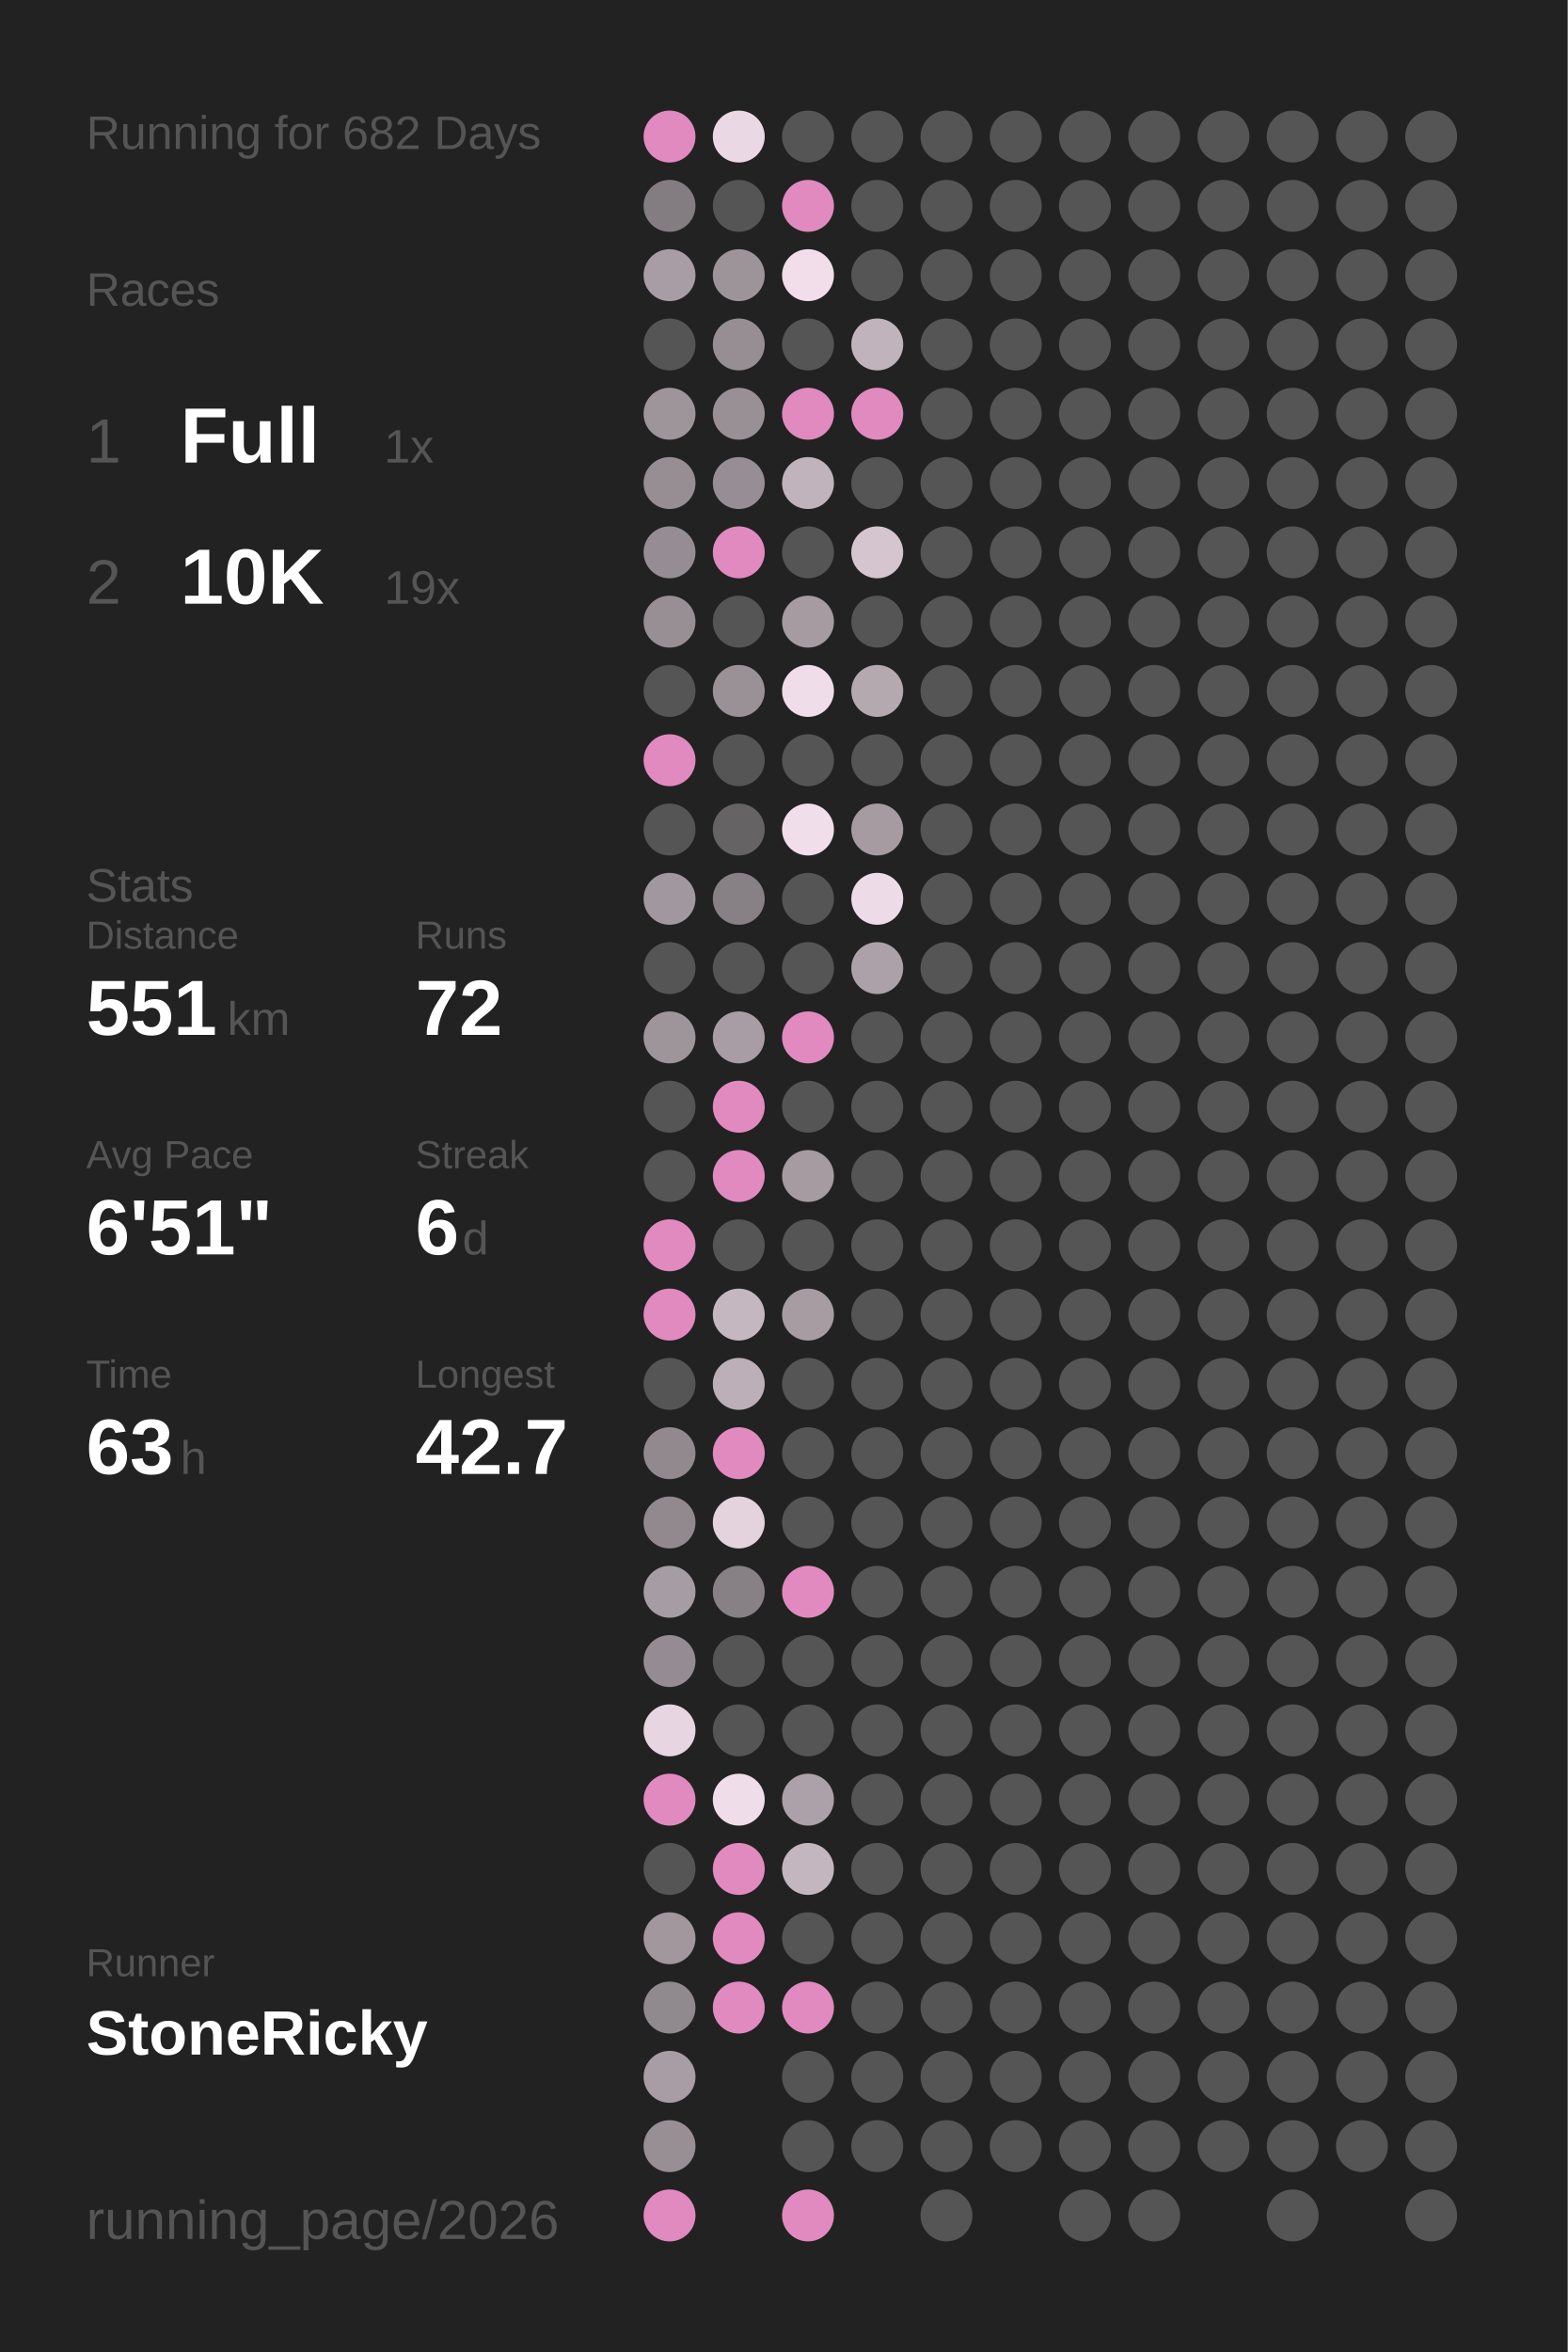
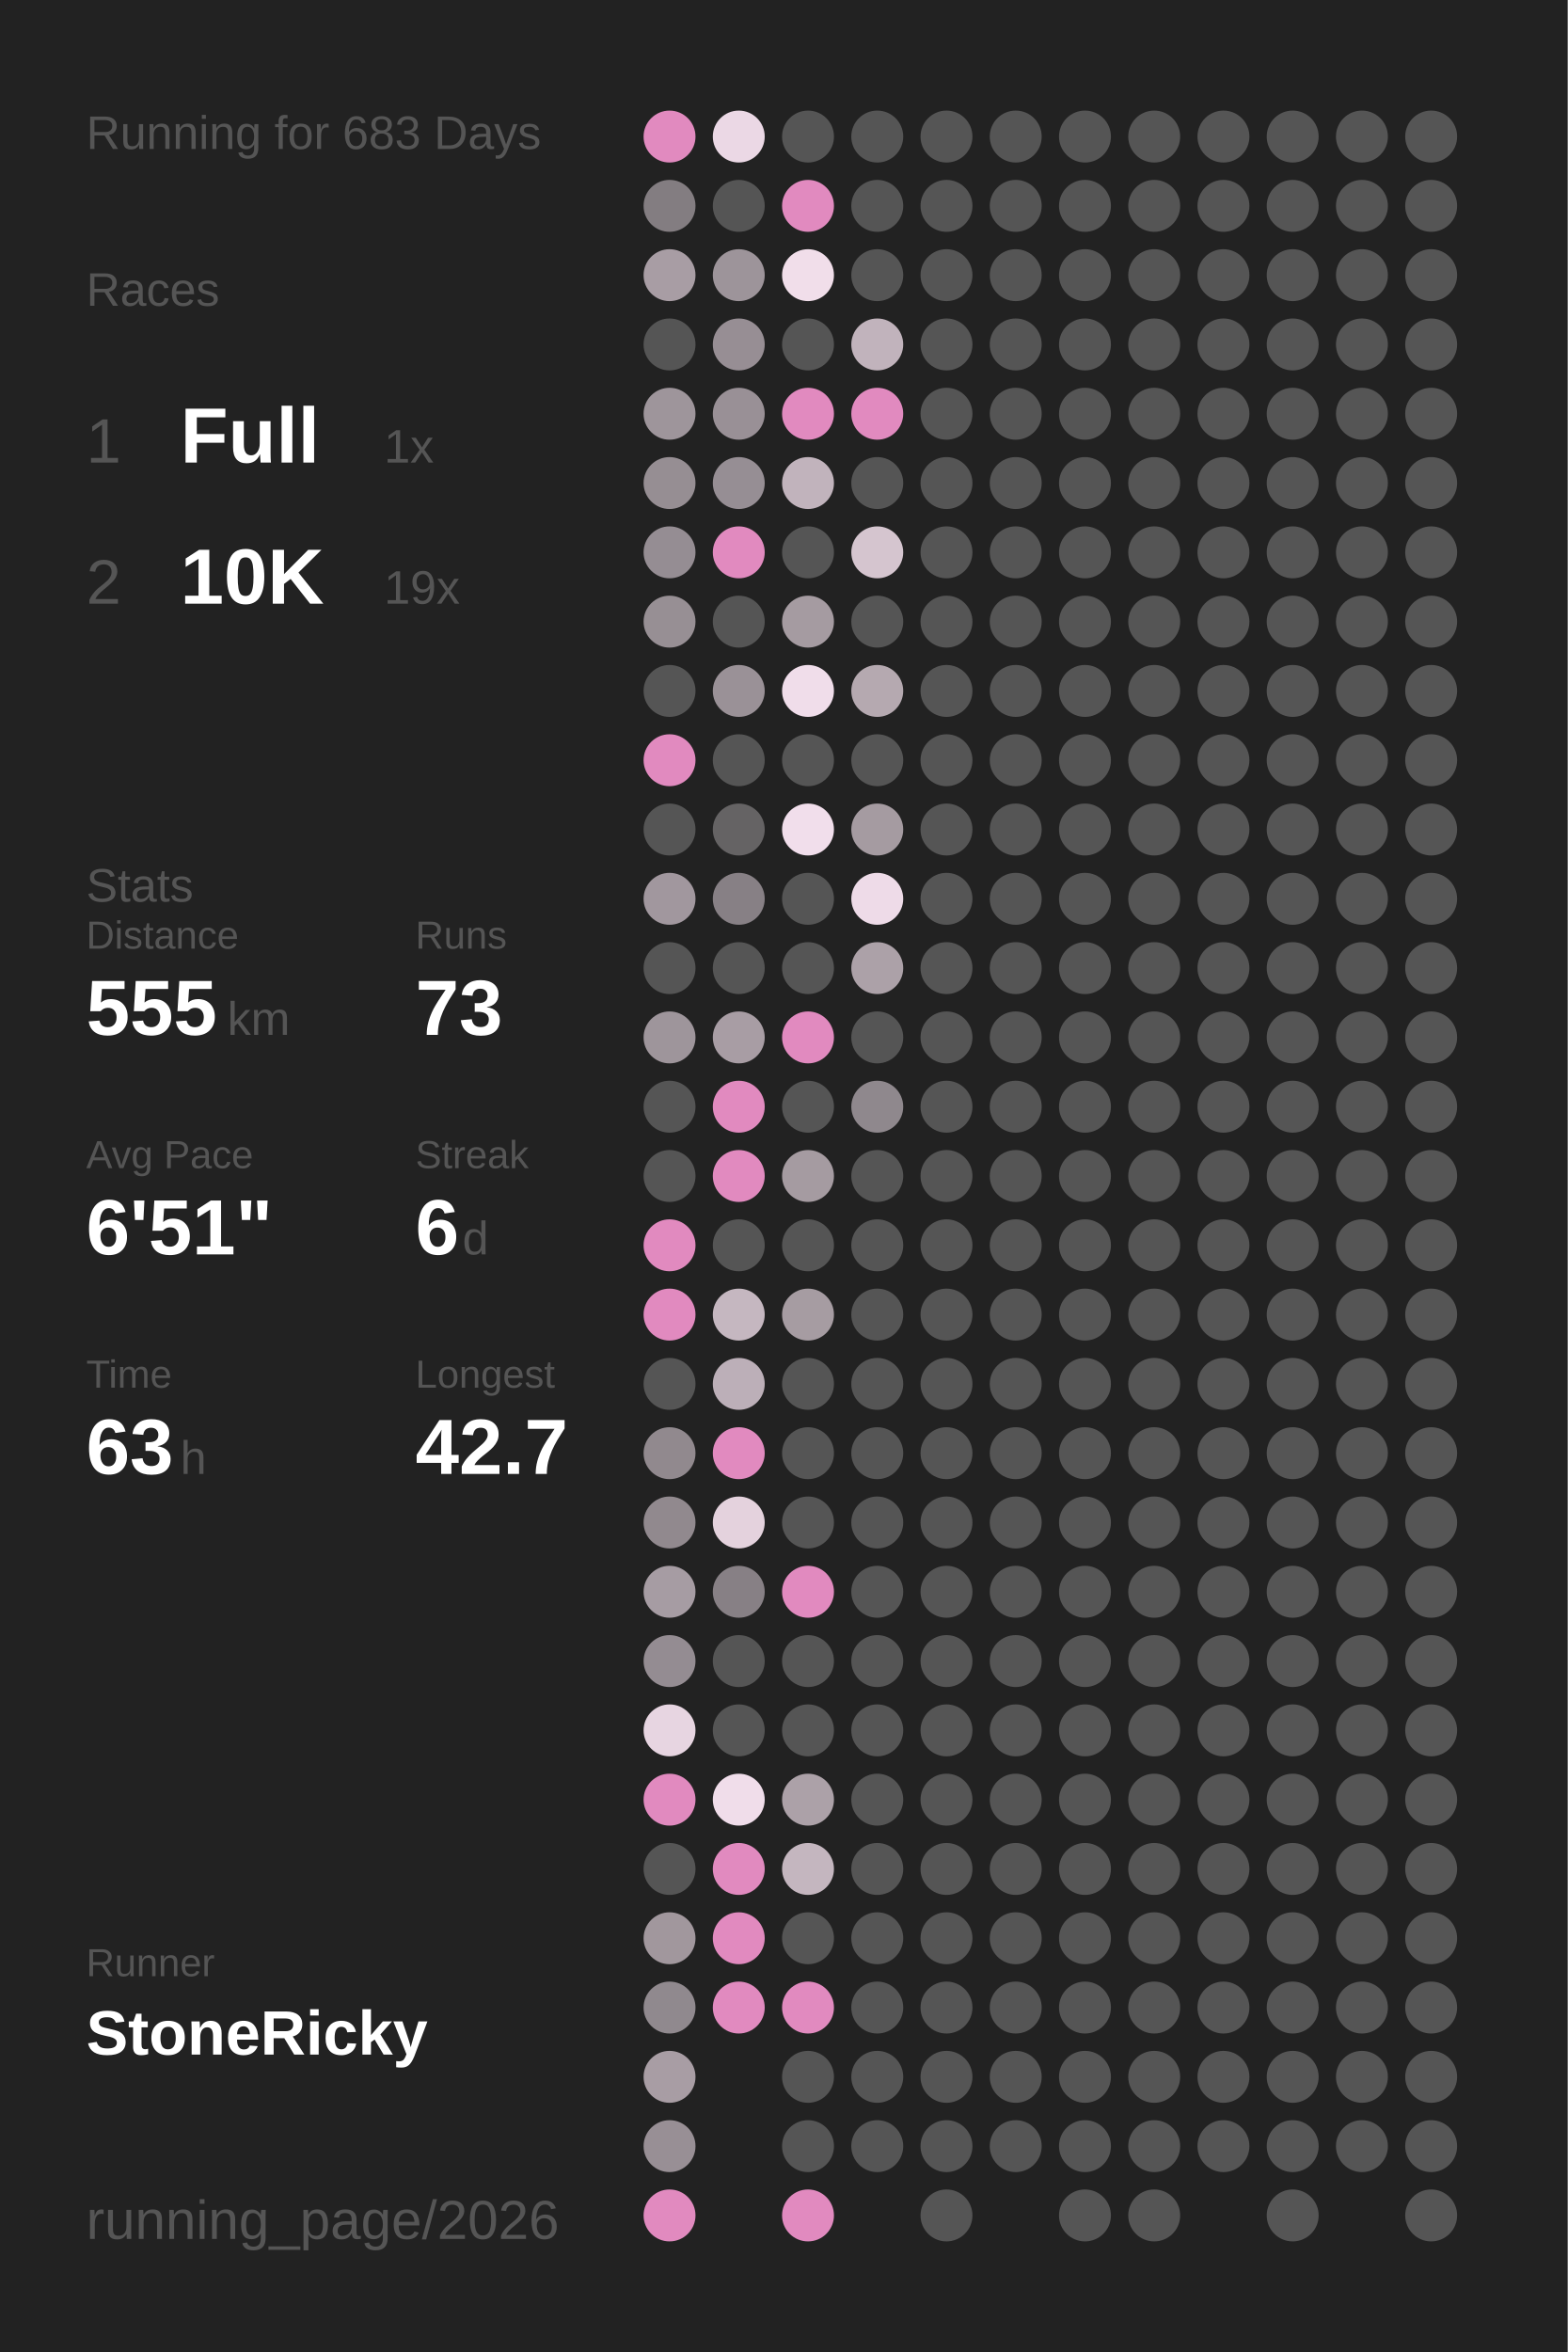
<svg xmlns="http://www.w3.org/2000/svg" baseProfile="full" height="300mm" version="1.1" viewBox="0,0,200,300" width="200mm">
  <defs />
  <rect fill="#222222" height="300" width="200" x="0" y="0" />
-   <text fill="#555555" style="font-size:6px; font-family:Arial;" x="11" y="19">Running for 682 Days</text>
+   <text fill="#555555" style="font-size:6px; font-family:Arial;" x="11" y="19">Running for 683 Days</text>
  <text fill="#555555" style="font-size:6px; font-family:Arial;" x="11" y="39">Races</text>
  <text fill="#555555" style="font-size:8px; font-family:Arial;" x="11" y="59">1</text>
  <text fill="#FFFFFF" style="font-size:10px; font-family:Arial; font-weight:bold;" x="23" y="59">Full</text>
  <text fill="#555555" style="font-size:6px; font-family:Arial;" x="49" y="59">1x</text>
  <text fill="#555555" style="font-size:8px; font-family:Arial;" x="11" y="77">2</text>
  <text fill="#FFFFFF" style="font-size:10px; font-family:Arial; font-weight:bold;" x="23" y="77">10K</text>
  <text fill="#555555" style="font-size:6px; font-family:Arial;" x="49" y="77">19x</text>
  <text fill="#555555" style="font-size:6px; font-family:Arial;" x="11" y="115">Stats</text>
  <text fill="#555555" style="font-size:5px; font-family:Arial;" x="11" y="121">Distance</text>
-   <text fill="#FFFFFF" style="font-size:10px; font-family:Arial; font-weight:bold;" x="11" y="132">551</text>
+   <text fill="#FFFFFF" style="font-size:10px; font-family:Arial; font-weight:bold;" x="11" y="132">555</text>
  <text fill="#555555" style="font-size:6px; font-family:Arial;" x="29" y="132">km</text>
  <text fill="#555555" style="font-size:5px; font-family:Arial;" x="53" y="121">Runs</text>
-   <text fill="#FFFFFF" style="font-size:10px; font-family:Arial; font-weight:bold;" x="53" y="132">72</text>
+   <text fill="#FFFFFF" style="font-size:10px; font-family:Arial; font-weight:bold;" x="53" y="132">73</text>
  <text fill="#555555" style="font-size:5px; font-family:Arial;" x="11" y="149">Avg Pace</text>
  <text fill="#FFFFFF" style="font-size:10px; font-family:Arial; font-weight:bold;" x="11" y="160">6'51"</text>
  <text fill="#555555" style="font-size:5px; font-family:Arial;" x="53" y="149">Streak</text>
  <text fill="#FFFFFF" style="font-size:10px; font-family:Arial; font-weight:bold;" x="53" y="160">6</text>
  <text fill="#555555" style="font-size:6px; font-family:Arial;" x="59" y="160">d</text>
  <text fill="#555555" style="font-size:5px; font-family:Arial;" x="11" y="177">Time</text>
  <text fill="#FFFFFF" style="font-size:10px; font-family:Arial; font-weight:bold;" x="11" y="188">63</text>
  <text fill="#555555" style="font-size:6px; font-family:Arial;" x="23" y="188">h</text>
  <text fill="#555555" style="font-size:5px; font-family:Arial;" x="53" y="177">Longest</text>
  <text fill="#FFFFFF" style="font-size:10px; font-family:Arial; font-weight:bold;" x="53" y="188">42.7</text>
  <text fill="#555555" style="font-size:5px; font-family:Arial;" x="11" y="252.065">Runner</text>
  <text fill="#FFFFFF" style="font-size:8px; font-family:Arial; font-weight:bold;" x="11" y="262.065">StoneRicky</text>
  <text fill="#555555" style="font-size:7px; font-family:Arial;" x="11" y="285.581">running_page/2026</text>
  <circle cx="85.417" cy="17.419" fill="#E18ABF" r="3.312" />
  <circle cx="85.417" cy="26.258" fill="#837d81" r="3.312" />
  <circle cx="85.417" cy="35.097" fill="#a89da4" r="3.312" />
  <circle cx="85.417" cy="43.935" fill="#555555" r="3.312" />
  <circle cx="85.417" cy="52.774" fill="#9e959b" r="3.312" />
  <circle cx="85.417" cy="61.613" fill="#968e93" r="3.312" />
  <circle cx="85.417" cy="70.452" fill="#958d93" r="3.312" />
  <circle cx="85.417" cy="79.29" fill="#978f94" r="3.312" />
  <circle cx="85.417" cy="88.129" fill="#555555" r="3.312" />
  <circle cx="85.417" cy="96.968" fill="#E18ABF" r="3.312" />
  <circle cx="85.417" cy="105.806" fill="#555555" r="3.312" />
  <circle cx="85.417" cy="114.645" fill="#a1979e" r="3.312" />
  <circle cx="85.417" cy="123.484" fill="#555555" r="3.312" />
  <circle cx="85.417" cy="132.323" fill="#9e959b" r="3.312" />
  <circle cx="85.417" cy="141.161" fill="#555555" r="3.312" />
  <circle cx="85.417" cy="150" fill="#555555" r="3.312" />
  <circle cx="85.417" cy="158.839" fill="#E18ABF" r="3.312" />
  <circle cx="85.417" cy="167.677" fill="#E18ABF" r="3.312" />
  <circle cx="85.417" cy="176.516" fill="#555555" r="3.312" />
  <circle cx="85.417" cy="185.355" fill="#91898e" r="3.312" />
  <circle cx="85.417" cy="194.194" fill="#91898e" r="3.312" />
  <circle cx="85.417" cy="203.032" fill="#a69ca3" r="3.312" />
  <circle cx="85.417" cy="211.871" fill="#948c92" r="3.312" />
  <circle cx="85.417" cy="220.71" fill="#e7d5e1" r="3.312" />
  <circle cx="85.417" cy="229.548" fill="#E18ABF" r="3.312" />
  <circle cx="85.417" cy="238.387" fill="#555555" r="3.312" />
  <circle cx="85.417" cy="247.226" fill="#a1979d" r="3.312" />
  <circle cx="85.417" cy="256.065" fill="#90898e" r="3.312" />
  <circle cx="85.417" cy="264.903" fill="#a89da4" r="3.312" />
  <circle cx="85.417" cy="273.742" fill="#988f95" r="3.312" />
  <circle cx="85.417" cy="282.581" fill="#E18ABF" r="3.312" />
  <circle cx="94.25" cy="17.419" fill="#ebd8e5" r="3.312" />
  <circle cx="94.25" cy="26.258" fill="#555555" r="3.312" />
  <circle cx="94.25" cy="35.097" fill="#9d949a" r="3.312" />
  <circle cx="94.25" cy="43.935" fill="#978e94" r="3.312" />
  <circle cx="94.25" cy="52.774" fill="#999096" r="3.312" />
  <circle cx="94.25" cy="61.613" fill="#968e94" r="3.312" />
  <circle cx="94.25" cy="70.452" fill="#E18ABF" r="3.312" />
  <circle cx="94.25" cy="79.29" fill="#555555" r="3.312" />
  <circle cx="94.25" cy="88.129" fill="#9a9197" r="3.312" />
  <circle cx="94.25" cy="96.968" fill="#555555" r="3.312" />
  <circle cx="94.25" cy="105.806" fill="#656364" r="3.312" />
  <circle cx="94.25" cy="114.645" fill="#878085" r="3.312" />
  <circle cx="94.25" cy="123.484" fill="#555555" r="3.312" />
  <circle cx="94.25" cy="132.323" fill="#a89da4" r="3.312" />
  <circle cx="94.25" cy="141.161" fill="#E18ABF" r="3.312" />
  <circle cx="94.25" cy="150" fill="#E18ABF" r="3.312" />
  <circle cx="94.25" cy="158.839" fill="#555555" r="3.312" />
  <circle cx="94.25" cy="167.677" fill="#c5b7c0" r="3.312" />
  <circle cx="94.25" cy="176.516" fill="#bcafb8" r="3.312" />
  <circle cx="94.25" cy="185.355" fill="#E18ABF" r="3.312" />
  <circle cx="94.25" cy="194.194" fill="#e4d2dd" r="3.312" />
  <circle cx="94.25" cy="203.032" fill="#878085" r="3.312" />
  <circle cx="94.25" cy="211.871" fill="#555555" r="3.312" />
  <circle cx="94.25" cy="220.71" fill="#555555" r="3.312" />
  <circle cx="94.25" cy="229.548" fill="#f0ddea" r="3.312" />
  <circle cx="94.25" cy="238.387" fill="#E18ABF" r="3.312" />
  <circle cx="94.25" cy="247.226" fill="#E18ABF" r="3.312" />
  <circle cx="94.25" cy="256.065" fill="#E18ABF" r="3.312" />
  <circle cx="103.083" cy="17.419" fill="#555555" r="3.312" />
  <circle cx="103.083" cy="26.258" fill="#E18ABF" r="3.312" />
  <circle cx="103.083" cy="35.097" fill="#f1deea" r="3.312" />
  <circle cx="103.083" cy="43.935" fill="#555555" r="3.312" />
  <circle cx="103.083" cy="52.774" fill="#E18ABF" r="3.312" />
  <circle cx="103.083" cy="61.613" fill="#c1b3bc" r="3.312" />
  <circle cx="103.083" cy="70.452" fill="#555555" r="3.312" />
  <circle cx="103.083" cy="79.29" fill="#a59ba1" r="3.312" />
  <circle cx="103.083" cy="88.129" fill="#f0ddea" r="3.312" />
  <circle cx="103.083" cy="96.968" fill="#555555" r="3.312" />
  <circle cx="103.083" cy="105.806" fill="#f1deeb" r="3.312" />
  <circle cx="103.083" cy="114.645" fill="#555555" r="3.312" />
  <circle cx="103.083" cy="123.484" fill="#555555" r="3.312" />
  <circle cx="103.083" cy="132.323" fill="#E18ABF" r="3.312" />
  <circle cx="103.083" cy="141.161" fill="#555555" r="3.312" />
  <circle cx="103.083" cy="150" fill="#a59ba1" r="3.312" />
  <circle cx="103.083" cy="158.839" fill="#555555" r="3.312" />
  <circle cx="103.083" cy="167.677" fill="#a69ca2" r="3.312" />
  <circle cx="103.083" cy="176.516" fill="#555555" r="3.312" />
  <circle cx="103.083" cy="185.355" fill="#555555" r="3.312" />
  <circle cx="103.083" cy="194.194" fill="#555555" r="3.312" />
  <circle cx="103.083" cy="203.032" fill="#E18ABF" r="3.312" />
  <circle cx="103.083" cy="211.871" fill="#555555" r="3.312" />
  <circle cx="103.083" cy="220.71" fill="#555555" r="3.312" />
  <circle cx="103.083" cy="229.548" fill="#aca1a8" r="3.312" />
  <circle cx="103.083" cy="238.387" fill="#c4b6bf" r="3.312" />
  <circle cx="103.083" cy="247.226" fill="#555555" r="3.312" />
  <circle cx="103.083" cy="256.065" fill="#E18ABF" r="3.312" />
  <circle cx="103.083" cy="264.903" fill="#555555" r="3.312" />
  <circle cx="103.083" cy="273.742" fill="#555555" r="3.312" />
  <circle cx="103.083" cy="282.581" fill="#E18ABF" r="3.312" />
  <circle cx="111.917" cy="17.419" fill="#555555" r="3.312" />
  <circle cx="111.917" cy="26.258" fill="#555555" r="3.312" />
  <circle cx="111.917" cy="35.097" fill="#555555" r="3.312" />
  <circle cx="111.917" cy="43.935" fill="#c1b3bc" r="3.312" />
  <circle cx="111.917" cy="52.774" fill="#E18ABF" r="3.312" />
  <circle cx="111.917" cy="61.613" fill="#555555" r="3.312" />
  <circle cx="111.917" cy="70.452" fill="#d5c5cf" r="3.312" />
  <circle cx="111.917" cy="79.29" fill="#555555" r="3.312" />
  <circle cx="111.917" cy="88.129" fill="#b5a9b0" r="3.312" />
  <circle cx="111.917" cy="96.968" fill="#555555" r="3.312" />
  <circle cx="111.917" cy="105.806" fill="#a59ba1" r="3.312" />
  <circle cx="111.917" cy="114.645" fill="#eedbe8" r="3.312" />
  <circle cx="111.917" cy="123.484" fill="#aca1a8" r="3.312" />
  <circle cx="111.917" cy="132.323" fill="#555555" r="3.312" />
-   <circle cx="111.917" cy="141.161" fill="#555555" r="3.312" />
+   <circle cx="111.917" cy="141.161" fill="#8f888d" r="3.312" />
  <circle cx="111.917" cy="150" fill="#555555" r="3.312" />
  <circle cx="111.917" cy="158.839" fill="#555555" r="3.312" />
  <circle cx="111.917" cy="167.677" fill="#555555" r="3.312" />
  <circle cx="111.917" cy="176.516" fill="#555555" r="3.312" />
  <circle cx="111.917" cy="185.355" fill="#555555" r="3.312" />
  <circle cx="111.917" cy="194.194" fill="#555555" r="3.312" />
  <circle cx="111.917" cy="203.032" fill="#555555" r="3.312" />
  <circle cx="111.917" cy="211.871" fill="#555555" r="3.312" />
  <circle cx="111.917" cy="220.71" fill="#555555" r="3.312" />
  <circle cx="111.917" cy="229.548" fill="#555555" r="3.312" />
  <circle cx="111.917" cy="238.387" fill="#555555" r="3.312" />
  <circle cx="111.917" cy="247.226" fill="#555555" r="3.312" />
  <circle cx="111.917" cy="256.065" fill="#555555" r="3.312" />
  <circle cx="111.917" cy="264.903" fill="#555555" r="3.312" />
  <circle cx="111.917" cy="273.742" fill="#555555" r="3.312" />
  <circle cx="120.75" cy="17.419" fill="#555555" r="3.312" />
  <circle cx="120.75" cy="26.258" fill="#555555" r="3.312" />
  <circle cx="120.75" cy="35.097" fill="#555555" r="3.312" />
  <circle cx="120.75" cy="43.935" fill="#555555" r="3.312" />
  <circle cx="120.75" cy="52.774" fill="#555555" r="3.312" />
  <circle cx="120.75" cy="61.613" fill="#555555" r="3.312" />
  <circle cx="120.75" cy="70.452" fill="#555555" r="3.312" />
  <circle cx="120.75" cy="79.29" fill="#555555" r="3.312" />
  <circle cx="120.75" cy="88.129" fill="#555555" r="3.312" />
  <circle cx="120.75" cy="96.968" fill="#555555" r="3.312" />
  <circle cx="120.75" cy="105.806" fill="#555555" r="3.312" />
  <circle cx="120.75" cy="114.645" fill="#555555" r="3.312" />
  <circle cx="120.75" cy="123.484" fill="#555555" r="3.312" />
  <circle cx="120.75" cy="132.323" fill="#555555" r="3.312" />
  <circle cx="120.75" cy="141.161" fill="#555555" r="3.312" />
  <circle cx="120.75" cy="150" fill="#555555" r="3.312" />
  <circle cx="120.75" cy="158.839" fill="#555555" r="3.312" />
  <circle cx="120.75" cy="167.677" fill="#555555" r="3.312" />
  <circle cx="120.75" cy="176.516" fill="#555555" r="3.312" />
  <circle cx="120.75" cy="185.355" fill="#555555" r="3.312" />
  <circle cx="120.75" cy="194.194" fill="#555555" r="3.312" />
  <circle cx="120.75" cy="203.032" fill="#555555" r="3.312" />
  <circle cx="120.75" cy="211.871" fill="#555555" r="3.312" />
  <circle cx="120.75" cy="220.71" fill="#555555" r="3.312" />
  <circle cx="120.75" cy="229.548" fill="#555555" r="3.312" />
  <circle cx="120.75" cy="238.387" fill="#555555" r="3.312" />
  <circle cx="120.75" cy="247.226" fill="#555555" r="3.312" />
  <circle cx="120.75" cy="256.065" fill="#555555" r="3.312" />
  <circle cx="120.75" cy="264.903" fill="#555555" r="3.312" />
  <circle cx="120.75" cy="273.742" fill="#555555" r="3.312" />
  <circle cx="120.75" cy="282.581" fill="#555555" r="3.312" />
  <circle cx="129.583" cy="17.419" fill="#555555" r="3.312" />
  <circle cx="129.583" cy="26.258" fill="#555555" r="3.312" />
  <circle cx="129.583" cy="35.097" fill="#555555" r="3.312" />
  <circle cx="129.583" cy="43.935" fill="#555555" r="3.312" />
  <circle cx="129.583" cy="52.774" fill="#555555" r="3.312" />
  <circle cx="129.583" cy="61.613" fill="#555555" r="3.312" />
  <circle cx="129.583" cy="70.452" fill="#555555" r="3.312" />
  <circle cx="129.583" cy="79.29" fill="#555555" r="3.312" />
  <circle cx="129.583" cy="88.129" fill="#555555" r="3.312" />
  <circle cx="129.583" cy="96.968" fill="#555555" r="3.312" />
  <circle cx="129.583" cy="105.806" fill="#555555" r="3.312" />
  <circle cx="129.583" cy="114.645" fill="#555555" r="3.312" />
  <circle cx="129.583" cy="123.484" fill="#555555" r="3.312" />
  <circle cx="129.583" cy="132.323" fill="#555555" r="3.312" />
  <circle cx="129.583" cy="141.161" fill="#555555" r="3.312" />
  <circle cx="129.583" cy="150" fill="#555555" r="3.312" />
  <circle cx="129.583" cy="158.839" fill="#555555" r="3.312" />
  <circle cx="129.583" cy="167.677" fill="#555555" r="3.312" />
  <circle cx="129.583" cy="176.516" fill="#555555" r="3.312" />
  <circle cx="129.583" cy="185.355" fill="#555555" r="3.312" />
  <circle cx="129.583" cy="194.194" fill="#555555" r="3.312" />
  <circle cx="129.583" cy="203.032" fill="#555555" r="3.312" />
  <circle cx="129.583" cy="211.871" fill="#555555" r="3.312" />
  <circle cx="129.583" cy="220.71" fill="#555555" r="3.312" />
  <circle cx="129.583" cy="229.548" fill="#555555" r="3.312" />
  <circle cx="129.583" cy="238.387" fill="#555555" r="3.312" />
  <circle cx="129.583" cy="247.226" fill="#555555" r="3.312" />
  <circle cx="129.583" cy="256.065" fill="#555555" r="3.312" />
  <circle cx="129.583" cy="264.903" fill="#555555" r="3.312" />
  <circle cx="129.583" cy="273.742" fill="#555555" r="3.312" />
  <circle cx="138.417" cy="17.419" fill="#555555" r="3.312" />
  <circle cx="138.417" cy="26.258" fill="#555555" r="3.312" />
  <circle cx="138.417" cy="35.097" fill="#555555" r="3.312" />
  <circle cx="138.417" cy="43.935" fill="#555555" r="3.312" />
  <circle cx="138.417" cy="52.774" fill="#555555" r="3.312" />
  <circle cx="138.417" cy="61.613" fill="#555555" r="3.312" />
  <circle cx="138.417" cy="70.452" fill="#555555" r="3.312" />
  <circle cx="138.417" cy="79.29" fill="#555555" r="3.312" />
  <circle cx="138.417" cy="88.129" fill="#555555" r="3.312" />
  <circle cx="138.417" cy="96.968" fill="#555555" r="3.312" />
  <circle cx="138.417" cy="105.806" fill="#555555" r="3.312" />
  <circle cx="138.417" cy="114.645" fill="#555555" r="3.312" />
  <circle cx="138.417" cy="123.484" fill="#555555" r="3.312" />
  <circle cx="138.417" cy="132.323" fill="#555555" r="3.312" />
  <circle cx="138.417" cy="141.161" fill="#555555" r="3.312" />
  <circle cx="138.417" cy="150" fill="#555555" r="3.312" />
  <circle cx="138.417" cy="158.839" fill="#555555" r="3.312" />
  <circle cx="138.417" cy="167.677" fill="#555555" r="3.312" />
  <circle cx="138.417" cy="176.516" fill="#555555" r="3.312" />
  <circle cx="138.417" cy="185.355" fill="#555555" r="3.312" />
  <circle cx="138.417" cy="194.194" fill="#555555" r="3.312" />
  <circle cx="138.417" cy="203.032" fill="#555555" r="3.312" />
  <circle cx="138.417" cy="211.871" fill="#555555" r="3.312" />
  <circle cx="138.417" cy="220.71" fill="#555555" r="3.312" />
  <circle cx="138.417" cy="229.548" fill="#555555" r="3.312" />
  <circle cx="138.417" cy="238.387" fill="#555555" r="3.312" />
  <circle cx="138.417" cy="247.226" fill="#555555" r="3.312" />
  <circle cx="138.417" cy="256.065" fill="#555555" r="3.312" />
  <circle cx="138.417" cy="264.903" fill="#555555" r="3.312" />
  <circle cx="138.417" cy="273.742" fill="#555555" r="3.312" />
  <circle cx="138.417" cy="282.581" fill="#555555" r="3.312" />
  <circle cx="147.25" cy="17.419" fill="#555555" r="3.312" />
  <circle cx="147.25" cy="26.258" fill="#555555" r="3.312" />
  <circle cx="147.25" cy="35.097" fill="#555555" r="3.312" />
  <circle cx="147.25" cy="43.935" fill="#555555" r="3.312" />
  <circle cx="147.25" cy="52.774" fill="#555555" r="3.312" />
  <circle cx="147.25" cy="61.613" fill="#555555" r="3.312" />
  <circle cx="147.25" cy="70.452" fill="#555555" r="3.312" />
  <circle cx="147.25" cy="79.29" fill="#555555" r="3.312" />
  <circle cx="147.25" cy="88.129" fill="#555555" r="3.312" />
  <circle cx="147.25" cy="96.968" fill="#555555" r="3.312" />
  <circle cx="147.25" cy="105.806" fill="#555555" r="3.312" />
  <circle cx="147.25" cy="114.645" fill="#555555" r="3.312" />
  <circle cx="147.25" cy="123.484" fill="#555555" r="3.312" />
  <circle cx="147.25" cy="132.323" fill="#555555" r="3.312" />
  <circle cx="147.25" cy="141.161" fill="#555555" r="3.312" />
  <circle cx="147.25" cy="150" fill="#555555" r="3.312" />
  <circle cx="147.25" cy="158.839" fill="#555555" r="3.312" />
  <circle cx="147.25" cy="167.677" fill="#555555" r="3.312" />
  <circle cx="147.25" cy="176.516" fill="#555555" r="3.312" />
  <circle cx="147.25" cy="185.355" fill="#555555" r="3.312" />
  <circle cx="147.25" cy="194.194" fill="#555555" r="3.312" />
  <circle cx="147.25" cy="203.032" fill="#555555" r="3.312" />
  <circle cx="147.25" cy="211.871" fill="#555555" r="3.312" />
  <circle cx="147.25" cy="220.71" fill="#555555" r="3.312" />
  <circle cx="147.25" cy="229.548" fill="#555555" r="3.312" />
  <circle cx="147.25" cy="238.387" fill="#555555" r="3.312" />
  <circle cx="147.25" cy="247.226" fill="#555555" r="3.312" />
  <circle cx="147.25" cy="256.065" fill="#555555" r="3.312" />
  <circle cx="147.25" cy="264.903" fill="#555555" r="3.312" />
  <circle cx="147.25" cy="273.742" fill="#555555" r="3.312" />
  <circle cx="147.25" cy="282.581" fill="#555555" r="3.312" />
  <circle cx="156.083" cy="17.419" fill="#555555" r="3.312" />
  <circle cx="156.083" cy="26.258" fill="#555555" r="3.312" />
  <circle cx="156.083" cy="35.097" fill="#555555" r="3.312" />
  <circle cx="156.083" cy="43.935" fill="#555555" r="3.312" />
  <circle cx="156.083" cy="52.774" fill="#555555" r="3.312" />
  <circle cx="156.083" cy="61.613" fill="#555555" r="3.312" />
  <circle cx="156.083" cy="70.452" fill="#555555" r="3.312" />
  <circle cx="156.083" cy="79.29" fill="#555555" r="3.312" />
  <circle cx="156.083" cy="88.129" fill="#555555" r="3.312" />
  <circle cx="156.083" cy="96.968" fill="#555555" r="3.312" />
  <circle cx="156.083" cy="105.806" fill="#555555" r="3.312" />
  <circle cx="156.083" cy="114.645" fill="#555555" r="3.312" />
  <circle cx="156.083" cy="123.484" fill="#555555" r="3.312" />
  <circle cx="156.083" cy="132.323" fill="#555555" r="3.312" />
  <circle cx="156.083" cy="141.161" fill="#555555" r="3.312" />
  <circle cx="156.083" cy="150" fill="#555555" r="3.312" />
  <circle cx="156.083" cy="158.839" fill="#555555" r="3.312" />
  <circle cx="156.083" cy="167.677" fill="#555555" r="3.312" />
  <circle cx="156.083" cy="176.516" fill="#555555" r="3.312" />
  <circle cx="156.083" cy="185.355" fill="#555555" r="3.312" />
  <circle cx="156.083" cy="194.194" fill="#555555" r="3.312" />
  <circle cx="156.083" cy="203.032" fill="#555555" r="3.312" />
  <circle cx="156.083" cy="211.871" fill="#555555" r="3.312" />
  <circle cx="156.083" cy="220.71" fill="#555555" r="3.312" />
  <circle cx="156.083" cy="229.548" fill="#555555" r="3.312" />
  <circle cx="156.083" cy="238.387" fill="#555555" r="3.312" />
  <circle cx="156.083" cy="247.226" fill="#555555" r="3.312" />
  <circle cx="156.083" cy="256.065" fill="#555555" r="3.312" />
  <circle cx="156.083" cy="264.903" fill="#555555" r="3.312" />
  <circle cx="156.083" cy="273.742" fill="#555555" r="3.312" />
  <circle cx="164.917" cy="17.419" fill="#555555" r="3.312" />
  <circle cx="164.917" cy="26.258" fill="#555555" r="3.312" />
  <circle cx="164.917" cy="35.097" fill="#555555" r="3.312" />
  <circle cx="164.917" cy="43.935" fill="#555555" r="3.312" />
  <circle cx="164.917" cy="52.774" fill="#555555" r="3.312" />
  <circle cx="164.917" cy="61.613" fill="#555555" r="3.312" />
  <circle cx="164.917" cy="70.452" fill="#555555" r="3.312" />
  <circle cx="164.917" cy="79.29" fill="#555555" r="3.312" />
  <circle cx="164.917" cy="88.129" fill="#555555" r="3.312" />
  <circle cx="164.917" cy="96.968" fill="#555555" r="3.312" />
  <circle cx="164.917" cy="105.806" fill="#555555" r="3.312" />
  <circle cx="164.917" cy="114.645" fill="#555555" r="3.312" />
  <circle cx="164.917" cy="123.484" fill="#555555" r="3.312" />
  <circle cx="164.917" cy="132.323" fill="#555555" r="3.312" />
  <circle cx="164.917" cy="141.161" fill="#555555" r="3.312" />
  <circle cx="164.917" cy="150" fill="#555555" r="3.312" />
  <circle cx="164.917" cy="158.839" fill="#555555" r="3.312" />
  <circle cx="164.917" cy="167.677" fill="#555555" r="3.312" />
  <circle cx="164.917" cy="176.516" fill="#555555" r="3.312" />
  <circle cx="164.917" cy="185.355" fill="#555555" r="3.312" />
  <circle cx="164.917" cy="194.194" fill="#555555" r="3.312" />
  <circle cx="164.917" cy="203.032" fill="#555555" r="3.312" />
  <circle cx="164.917" cy="211.871" fill="#555555" r="3.312" />
  <circle cx="164.917" cy="220.71" fill="#555555" r="3.312" />
  <circle cx="164.917" cy="229.548" fill="#555555" r="3.312" />
  <circle cx="164.917" cy="238.387" fill="#555555" r="3.312" />
  <circle cx="164.917" cy="247.226" fill="#555555" r="3.312" />
  <circle cx="164.917" cy="256.065" fill="#555555" r="3.312" />
  <circle cx="164.917" cy="264.903" fill="#555555" r="3.312" />
  <circle cx="164.917" cy="273.742" fill="#555555" r="3.312" />
  <circle cx="164.917" cy="282.581" fill="#555555" r="3.312" />
  <circle cx="173.75" cy="17.419" fill="#555555" r="3.312" />
  <circle cx="173.75" cy="26.258" fill="#555555" r="3.312" />
  <circle cx="173.75" cy="35.097" fill="#555555" r="3.312" />
  <circle cx="173.75" cy="43.935" fill="#555555" r="3.312" />
  <circle cx="173.75" cy="52.774" fill="#555555" r="3.312" />
  <circle cx="173.75" cy="61.613" fill="#555555" r="3.312" />
  <circle cx="173.75" cy="70.452" fill="#555555" r="3.312" />
  <circle cx="173.75" cy="79.29" fill="#555555" r="3.312" />
  <circle cx="173.75" cy="88.129" fill="#555555" r="3.312" />
  <circle cx="173.75" cy="96.968" fill="#555555" r="3.312" />
  <circle cx="173.75" cy="105.806" fill="#555555" r="3.312" />
  <circle cx="173.75" cy="114.645" fill="#555555" r="3.312" />
  <circle cx="173.75" cy="123.484" fill="#555555" r="3.312" />
  <circle cx="173.75" cy="132.323" fill="#555555" r="3.312" />
  <circle cx="173.75" cy="141.161" fill="#555555" r="3.312" />
  <circle cx="173.75" cy="150" fill="#555555" r="3.312" />
  <circle cx="173.75" cy="158.839" fill="#555555" r="3.312" />
  <circle cx="173.75" cy="167.677" fill="#555555" r="3.312" />
  <circle cx="173.75" cy="176.516" fill="#555555" r="3.312" />
  <circle cx="173.75" cy="185.355" fill="#555555" r="3.312" />
  <circle cx="173.75" cy="194.194" fill="#555555" r="3.312" />
  <circle cx="173.75" cy="203.032" fill="#555555" r="3.312" />
  <circle cx="173.75" cy="211.871" fill="#555555" r="3.312" />
  <circle cx="173.75" cy="220.71" fill="#555555" r="3.312" />
  <circle cx="173.75" cy="229.548" fill="#555555" r="3.312" />
  <circle cx="173.75" cy="238.387" fill="#555555" r="3.312" />
  <circle cx="173.75" cy="247.226" fill="#555555" r="3.312" />
  <circle cx="173.75" cy="256.065" fill="#555555" r="3.312" />
  <circle cx="173.75" cy="264.903" fill="#555555" r="3.312" />
  <circle cx="173.75" cy="273.742" fill="#555555" r="3.312" />
  <circle cx="182.583" cy="17.419" fill="#555555" r="3.312" />
  <circle cx="182.583" cy="26.258" fill="#555555" r="3.312" />
  <circle cx="182.583" cy="35.097" fill="#555555" r="3.312" />
  <circle cx="182.583" cy="43.935" fill="#555555" r="3.312" />
  <circle cx="182.583" cy="52.774" fill="#555555" r="3.312" />
  <circle cx="182.583" cy="61.613" fill="#555555" r="3.312" />
  <circle cx="182.583" cy="70.452" fill="#555555" r="3.312" />
  <circle cx="182.583" cy="79.29" fill="#555555" r="3.312" />
  <circle cx="182.583" cy="88.129" fill="#555555" r="3.312" />
  <circle cx="182.583" cy="96.968" fill="#555555" r="3.312" />
  <circle cx="182.583" cy="105.806" fill="#555555" r="3.312" />
  <circle cx="182.583" cy="114.645" fill="#555555" r="3.312" />
  <circle cx="182.583" cy="123.484" fill="#555555" r="3.312" />
  <circle cx="182.583" cy="132.323" fill="#555555" r="3.312" />
  <circle cx="182.583" cy="141.161" fill="#555555" r="3.312" />
  <circle cx="182.583" cy="150" fill="#555555" r="3.312" />
  <circle cx="182.583" cy="158.839" fill="#555555" r="3.312" />
  <circle cx="182.583" cy="167.677" fill="#555555" r="3.312" />
  <circle cx="182.583" cy="176.516" fill="#555555" r="3.312" />
  <circle cx="182.583" cy="185.355" fill="#555555" r="3.312" />
  <circle cx="182.583" cy="194.194" fill="#555555" r="3.312" />
  <circle cx="182.583" cy="203.032" fill="#555555" r="3.312" />
  <circle cx="182.583" cy="211.871" fill="#555555" r="3.312" />
  <circle cx="182.583" cy="220.71" fill="#555555" r="3.312" />
  <circle cx="182.583" cy="229.548" fill="#555555" r="3.312" />
  <circle cx="182.583" cy="238.387" fill="#555555" r="3.312" />
  <circle cx="182.583" cy="247.226" fill="#555555" r="3.312" />
  <circle cx="182.583" cy="256.065" fill="#555555" r="3.312" />
  <circle cx="182.583" cy="264.903" fill="#555555" r="3.312" />
  <circle cx="182.583" cy="273.742" fill="#555555" r="3.312" />
  <circle cx="182.583" cy="282.581" fill="#555555" r="3.312" />
</svg>
